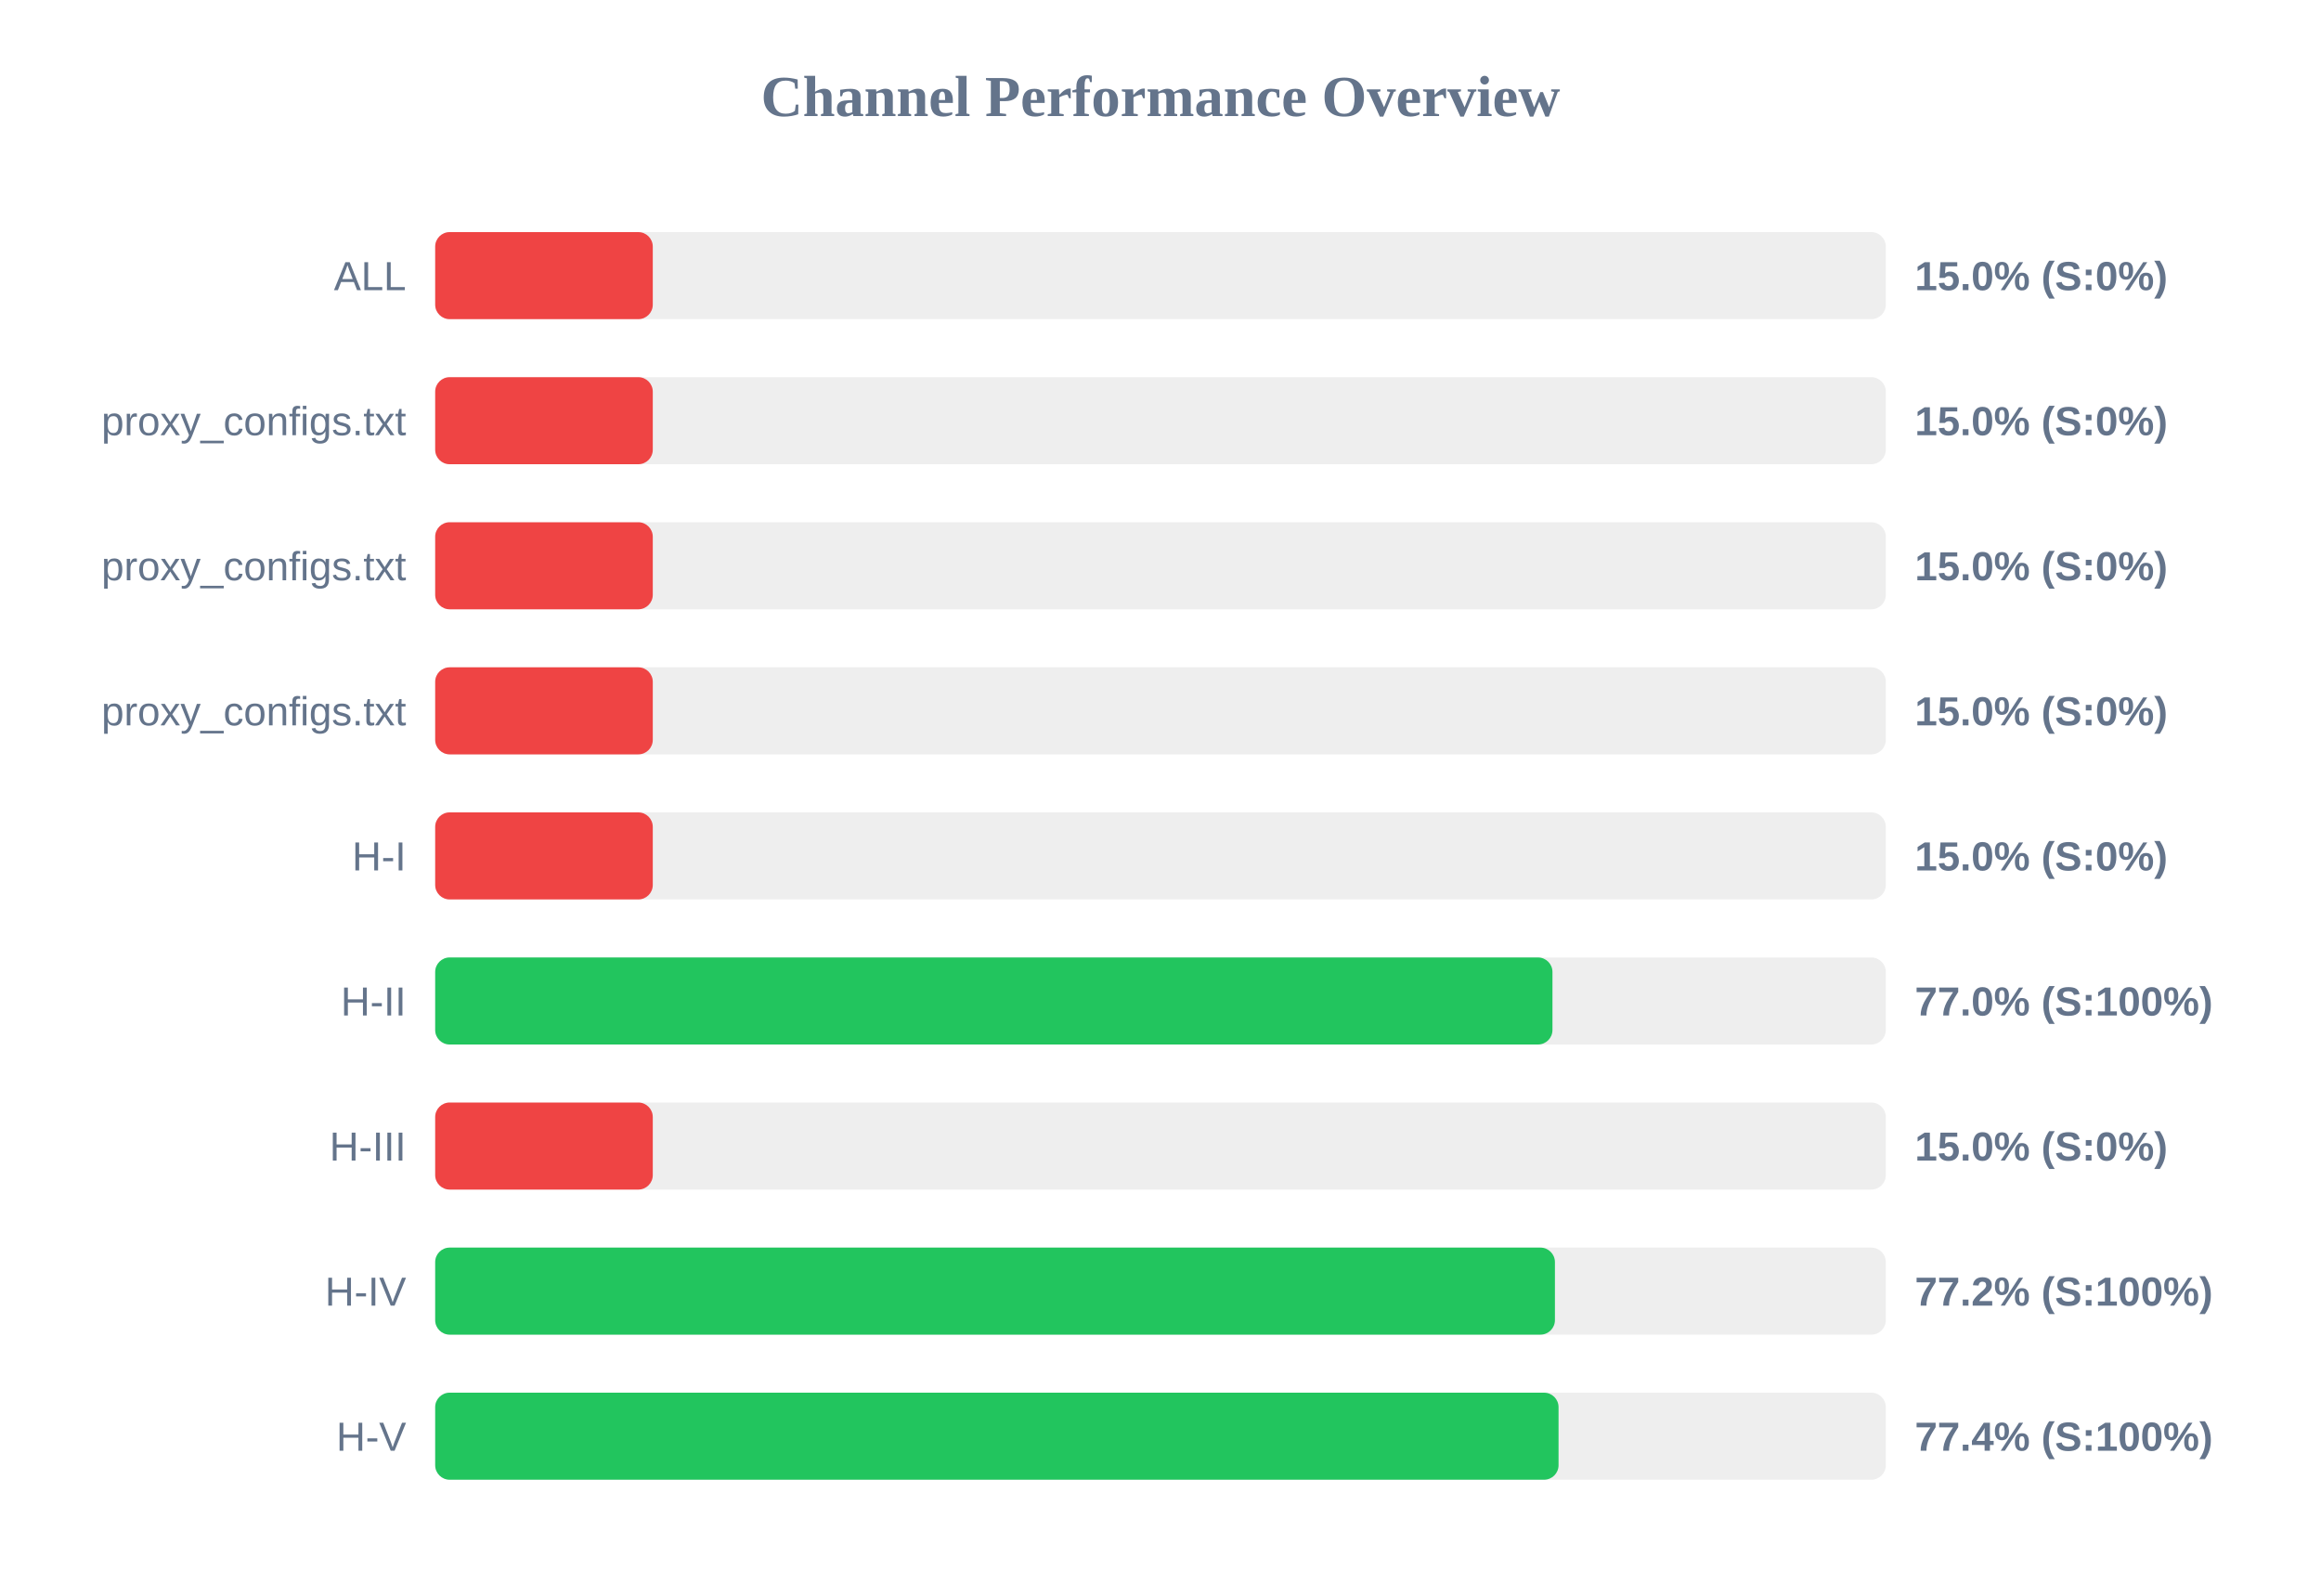
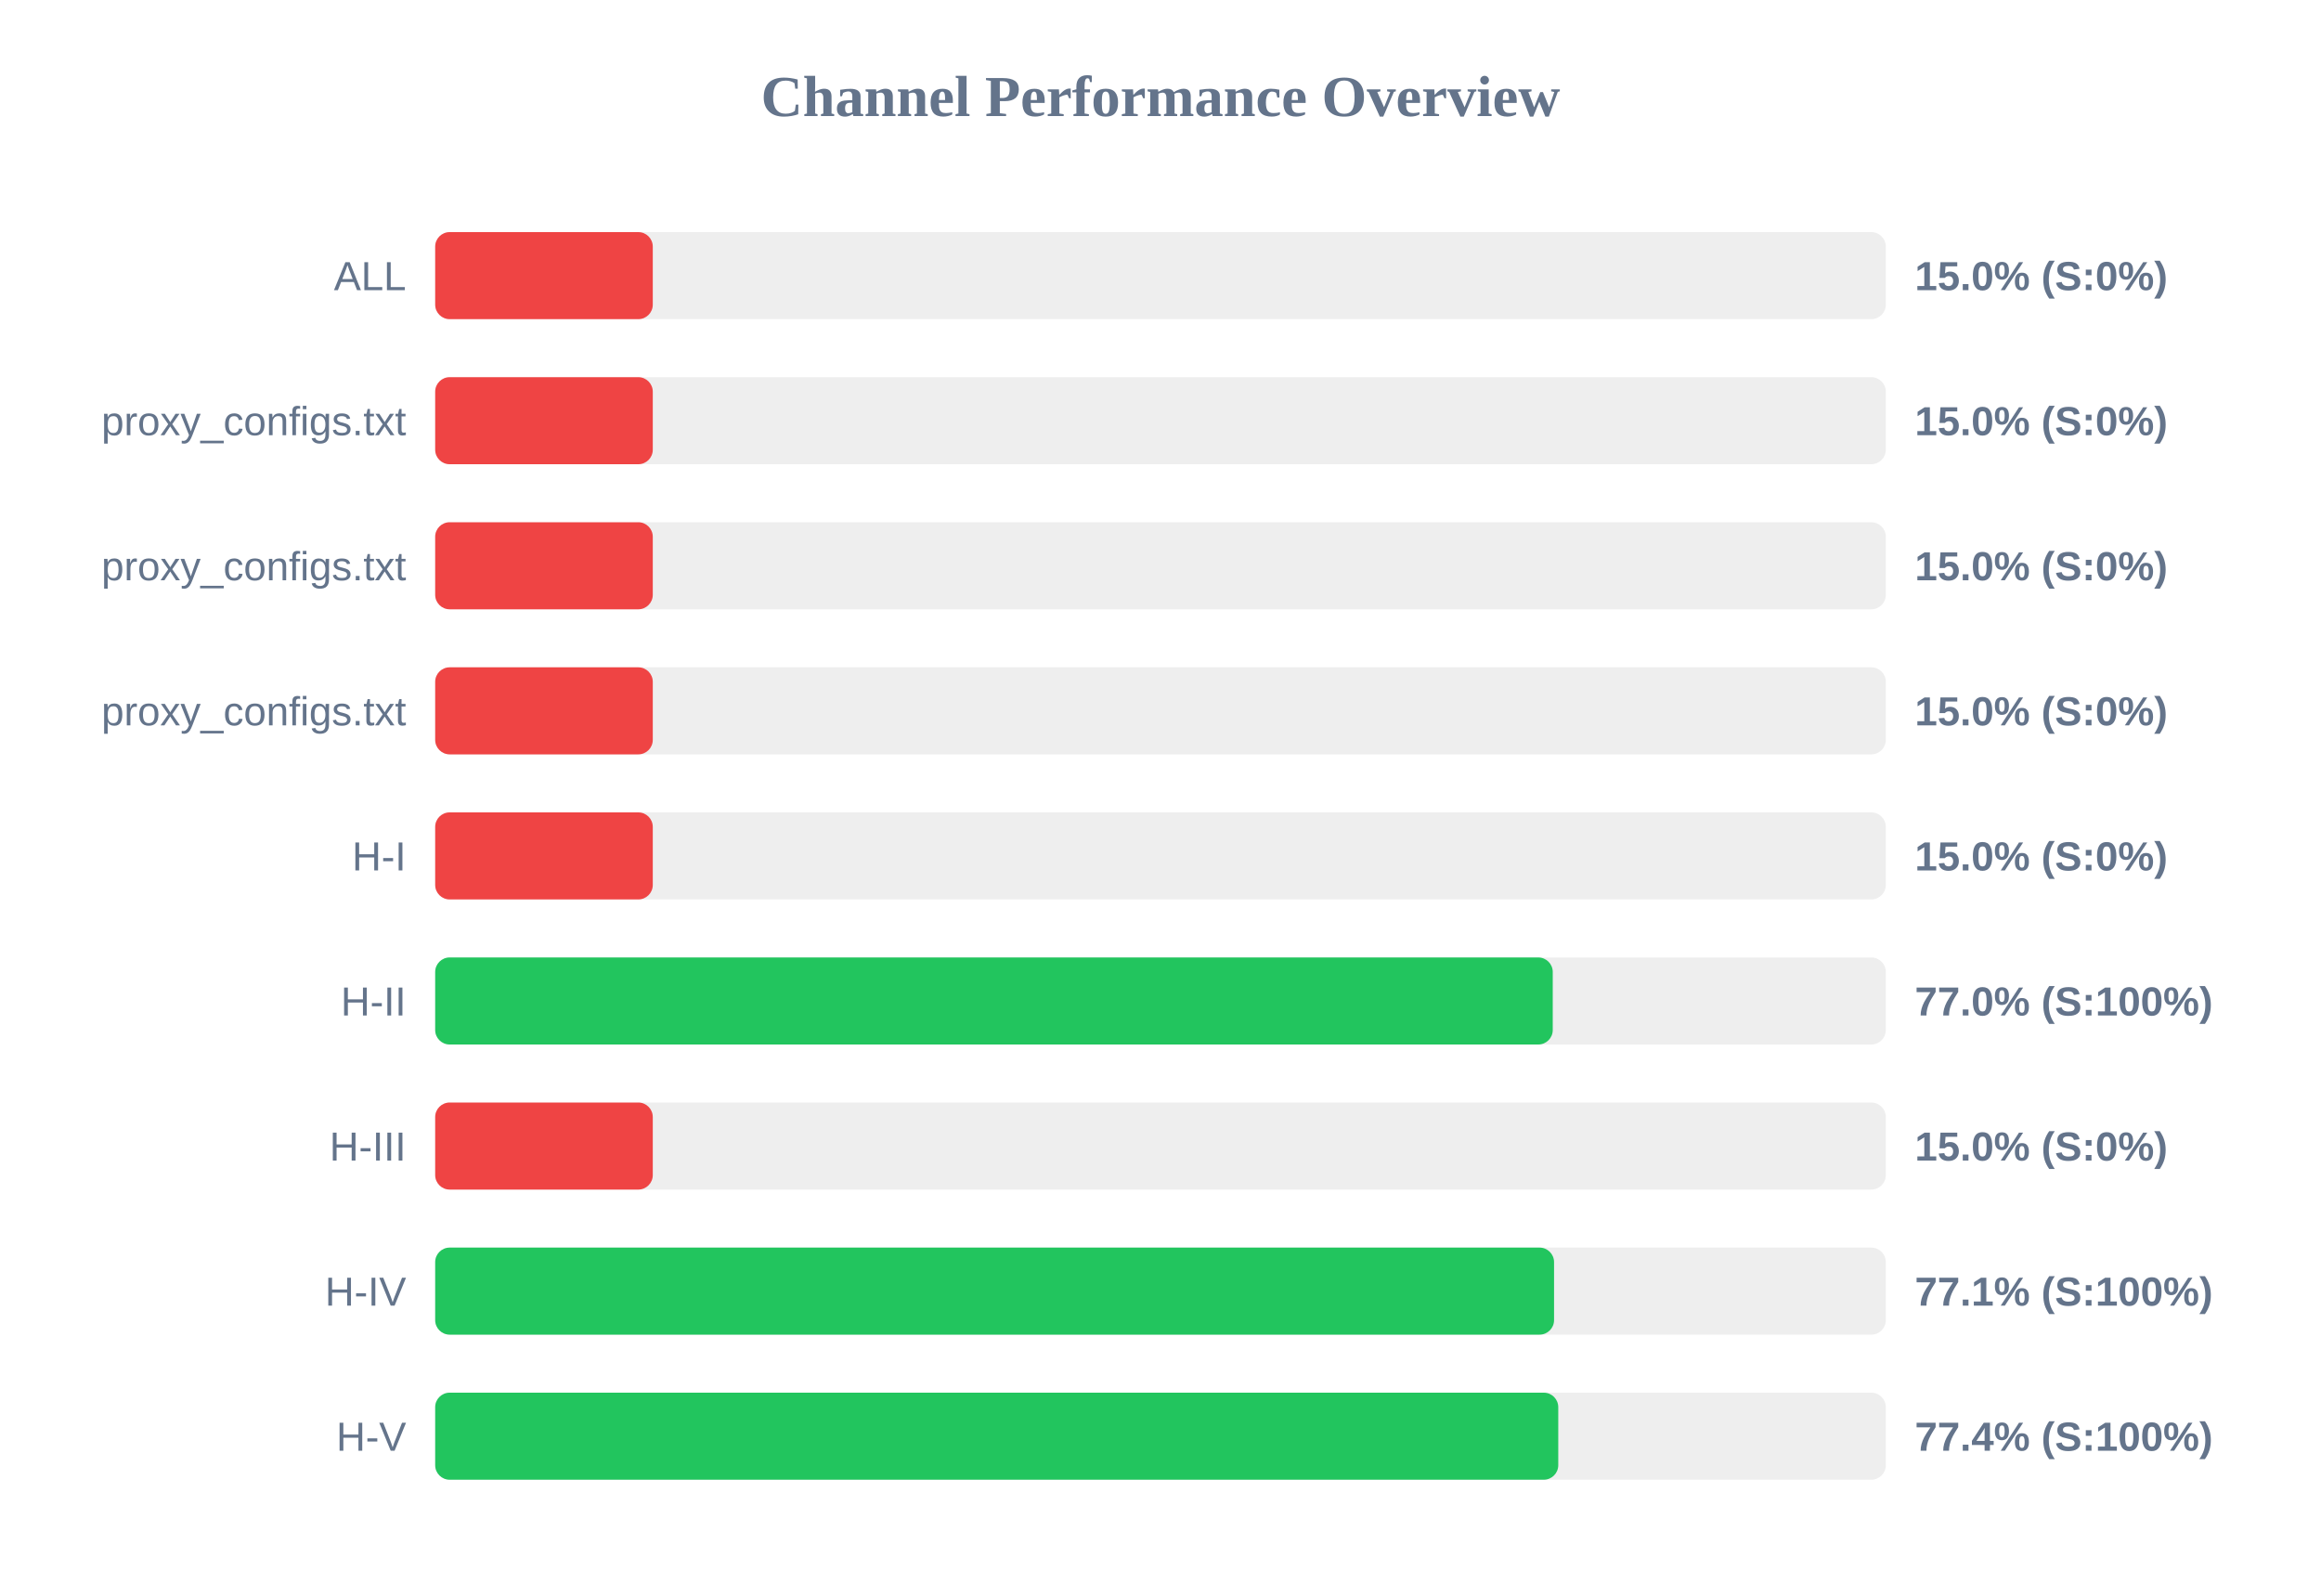
<svg xmlns="http://www.w3.org/2000/svg" width="800" height="550" version="1.1">
  <style>
        .row { font: 14px Arial; fill: #64748b; }
        .score { font: bold 14px Arial; fill: #64748b; }
    </style>
  <text x="400" y="40" text-anchor="middle" font-size="20px" font-weight="bold" fill="#64748b">Channel Performance Overview</text>
  <rect x="150" y="80" width="500" height="30" fill="#eee" rx="5" />
  <rect x="150" y="80" width="75.0" height="30" fill="#ef4444" rx="5" />
  <text x="140" y="100" text-anchor="end" class="row">ALL</text>
  <text x="660" y="100" text-anchor="start" class="score">15.0% (S:0%)</text>
  <rect x="150" y="130" width="500" height="30" fill="#eee" rx="5" />
  <rect x="150" y="130" width="75.0" height="30" fill="#ef4444" rx="5" />
  <text x="140" y="150" text-anchor="end" class="row">proxy_configs.txt</text>
  <text x="660" y="150" text-anchor="start" class="score">15.0% (S:0%)</text>
  <rect x="150" y="180" width="500" height="30" fill="#eee" rx="5" />
  <rect x="150" y="180" width="75.0" height="30" fill="#ef4444" rx="5" />
  <text x="140" y="200" text-anchor="end" class="row">proxy_configs.txt</text>
  <text x="660" y="200" text-anchor="start" class="score">15.0% (S:0%)</text>
  <rect x="150" y="230" width="500" height="30" fill="#eee" rx="5" />
  <rect x="150" y="230" width="75.0" height="30" fill="#ef4444" rx="5" />
  <text x="140" y="250" text-anchor="end" class="row">proxy_configs.txt</text>
  <text x="660" y="250" text-anchor="start" class="score">15.0% (S:0%)</text>
  <rect x="150" y="280" width="500" height="30" fill="#eee" rx="5" />
  <rect x="150" y="280" width="75.0" height="30" fill="#ef4444" rx="5" />
  <text x="140" y="300" text-anchor="end" class="row">H-I</text>
  <text x="660" y="300" text-anchor="start" class="score">15.0% (S:0%)</text>
  <rect x="150" y="330" width="500" height="30" fill="#eee" rx="5" />
-   <rect x="150" y="330" width="385.1" height="30" fill="#22c55e" rx="5" />
+   <rect x="150" y="330" width="385.2" height="30" fill="#22c55e" rx="5" />
  <text x="140" y="350" text-anchor="end" class="row">H-II</text>
  <text x="660" y="350" text-anchor="start" class="score">77.0% (S:100%)</text>
  <rect x="150" y="380" width="500" height="30" fill="#eee" rx="5" />
  <rect x="150" y="380" width="75.0" height="30" fill="#ef4444" rx="5" />
  <text x="140" y="400" text-anchor="end" class="row">H-III</text>
  <text x="660" y="400" text-anchor="start" class="score">15.0% (S:0%)</text>
  <rect x="150" y="430" width="500" height="30" fill="#eee" rx="5" />
-   <rect x="150" y="430" width="385.95" height="30" fill="#22c55e" rx="5" />
+   <rect x="150" y="430" width="385.65" height="30" fill="#22c55e" rx="5" />
  <text x="140" y="450" text-anchor="end" class="row">H-IV</text>
-   <text x="660" y="450" text-anchor="start" class="score">77.2% (S:100%)</text>
+   <text x="660" y="450" text-anchor="start" class="score">77.1% (S:100%)</text>
  <rect x="150" y="480" width="500" height="30" fill="#eee" rx="5" />
-   <rect x="150" y="480" width="387.2" height="30" fill="#22c55e" rx="5" />
+   <rect x="150" y="480" width="387.1" height="30" fill="#22c55e" rx="5" />
  <text x="140" y="500" text-anchor="end" class="row">H-V</text>
  <text x="660" y="500" text-anchor="start" class="score">77.4% (S:100%)</text>
</svg>
